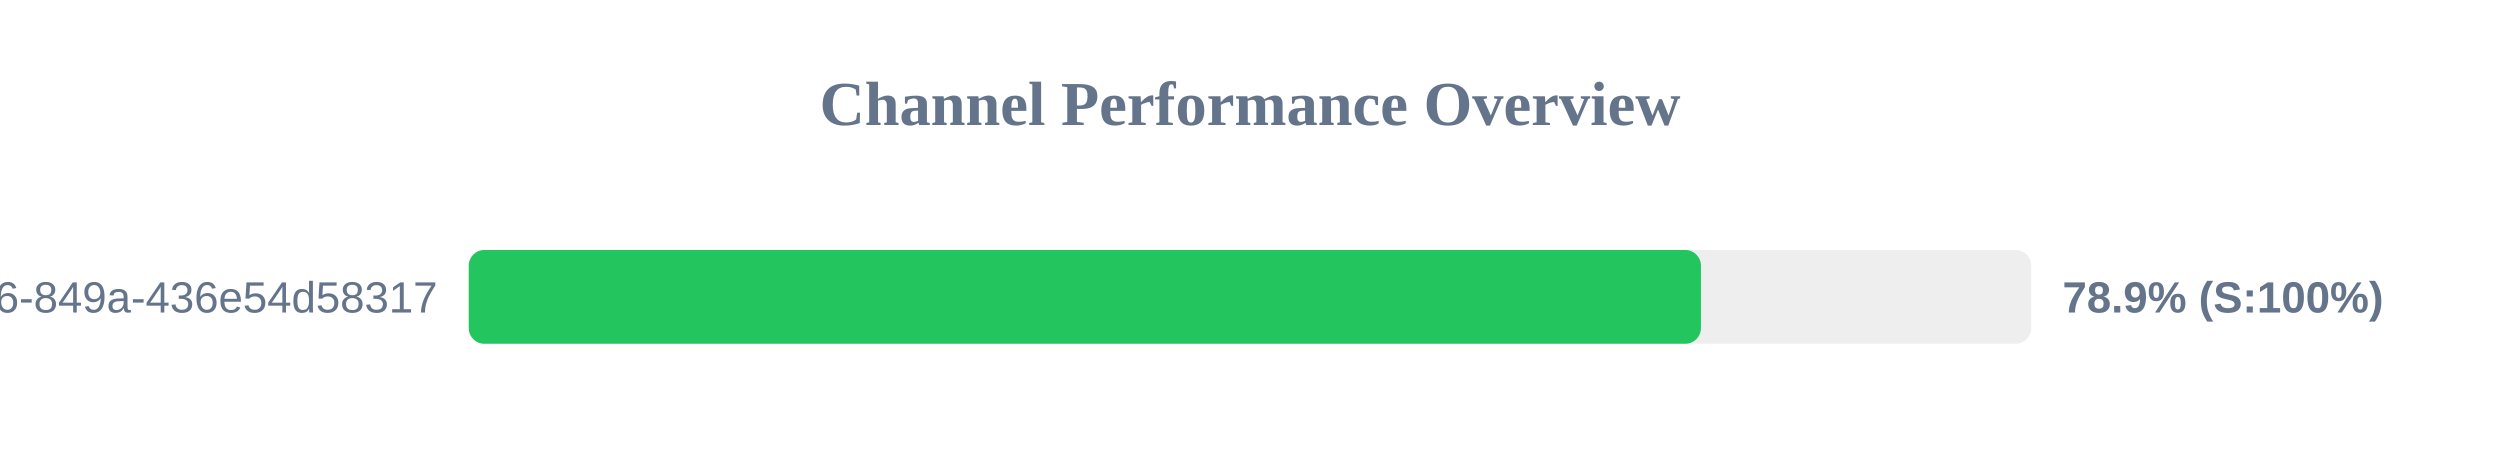
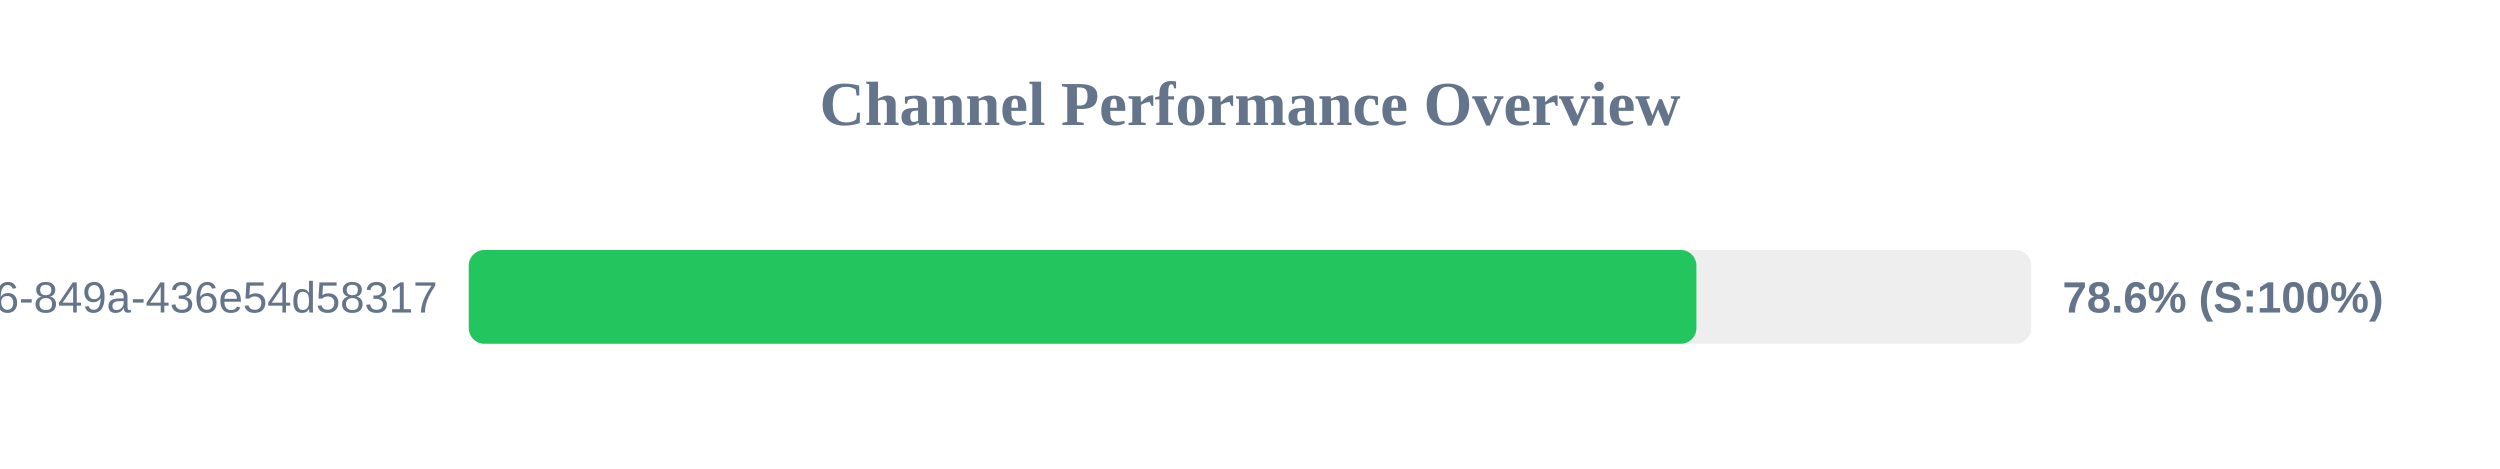
<svg xmlns="http://www.w3.org/2000/svg" width="800" height="150" version="1.1">
  <style>
        .row { font: 14px Arial; fill: #64748b; }
        .score { font: bold 14px Arial; fill: #64748b; }
    </style>
  <text x="400" y="40" text-anchor="middle" font-size="20px" font-weight="bold" fill="#64748b">Channel Performance Overview</text>
  <rect x="150" y="80" width="500" height="30" fill="#eee" rx="5" />
-   <rect x="150" y="80" width="394.3" height="30" fill="#22c55e" rx="5" />
+   <rect x="150" y="80" width="392.85" height="30" fill="#22c55e" rx="5" />
  <text x="140" y="100" text-anchor="end" class="row">?uuid=29fbd51f-03c8-4d76-849a-436e54d58317</text>
-   <text x="660" y="100" text-anchor="start" class="score">78.9% (S:100%)</text>
+   <text x="660" y="100" text-anchor="start" class="score">78.6% (S:100%)</text>
</svg>
